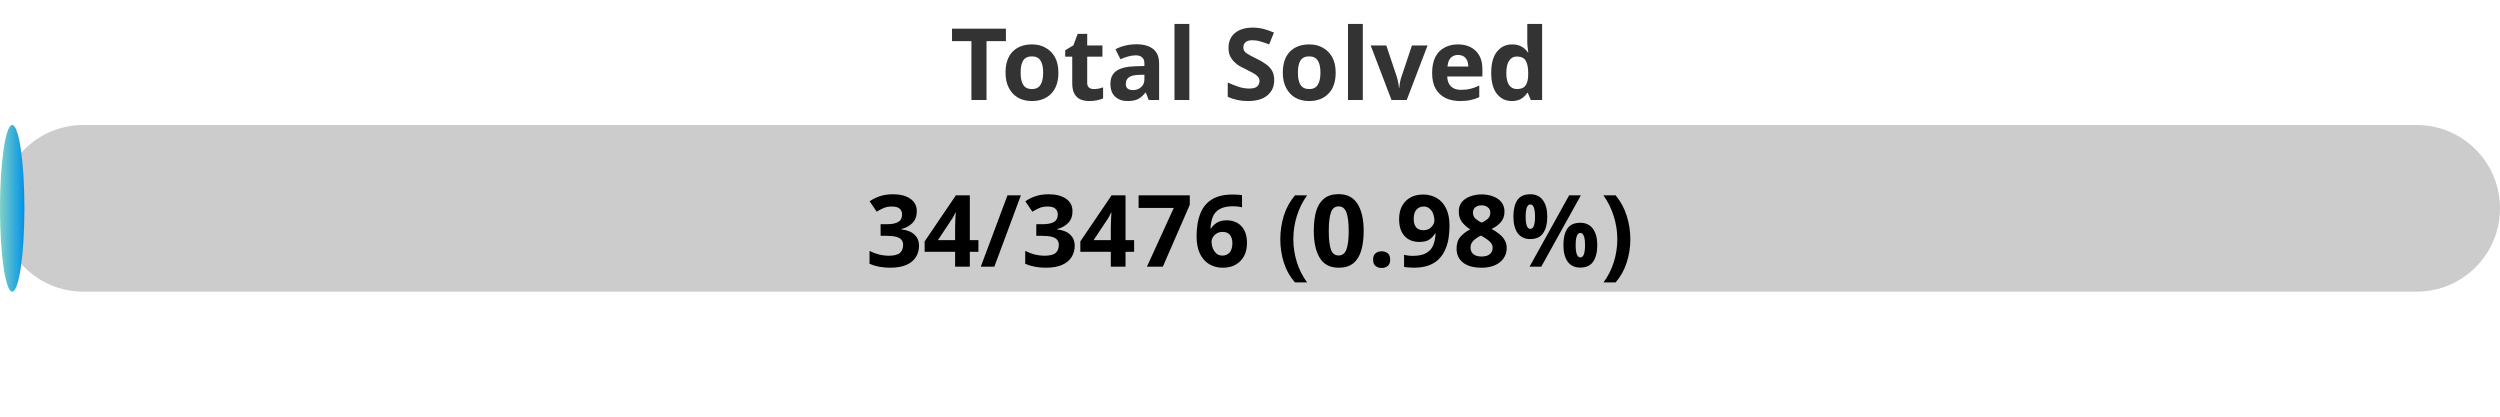
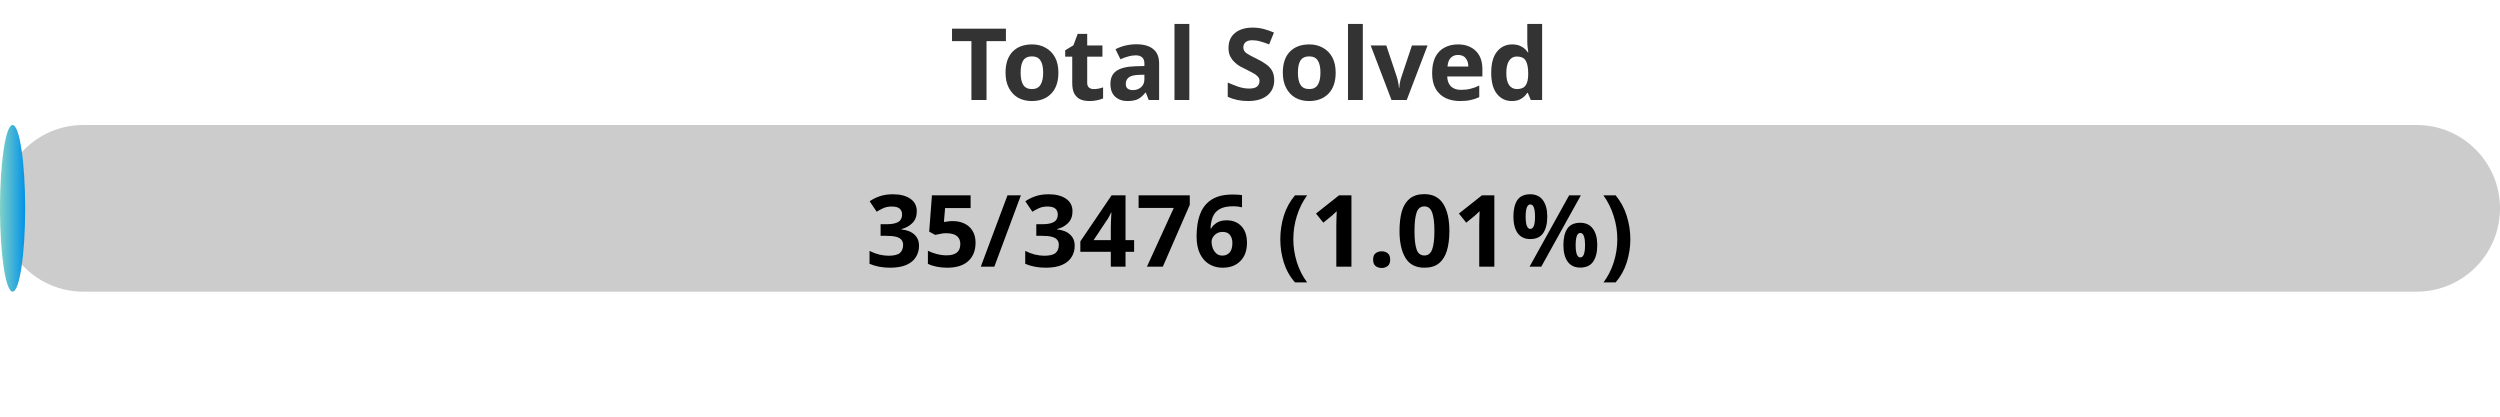
<svg xmlns="http://www.w3.org/2000/svg" width="300" height="50">
  <defs>
    <linearGradient id="gradient" x1="0%" y1="0%" x2="100%" y2="0%">
      <stop offset="0%" stop-color="#80D0C7" />
      <stop offset="100%" stop-color="#0093E9" />
    </linearGradient>
    <style>
            .progress-bar {
                fill: url(#gradient);
            }
            text {
                font-weight: bold;
                font-family: Verdana, Geneva, sans-serif;
            }
        </style>
  </defs>
  <rect x="0" y="15" width="300" height="20" rx="10" fill="#ccc" />
-   <rect x="0" y="15" width="2.93" height="20" rx="10" class="progress-bar" />
+   <rect x="0" y="15" width="3.02" height="20" rx="10" class="progress-bar" />
  <text x="150" y="12" text-anchor="middle" font-size="12" fill="#333">Total Solved</text>
-   <text x="150" y="32" text-anchor="middle" font-size="12" fill="#000">34/3476 (0.98%)</text>
+   <text x="150" y="32" text-anchor="middle" font-size="12" fill="#000">35/3476 (1.01%)</text>
</svg>
